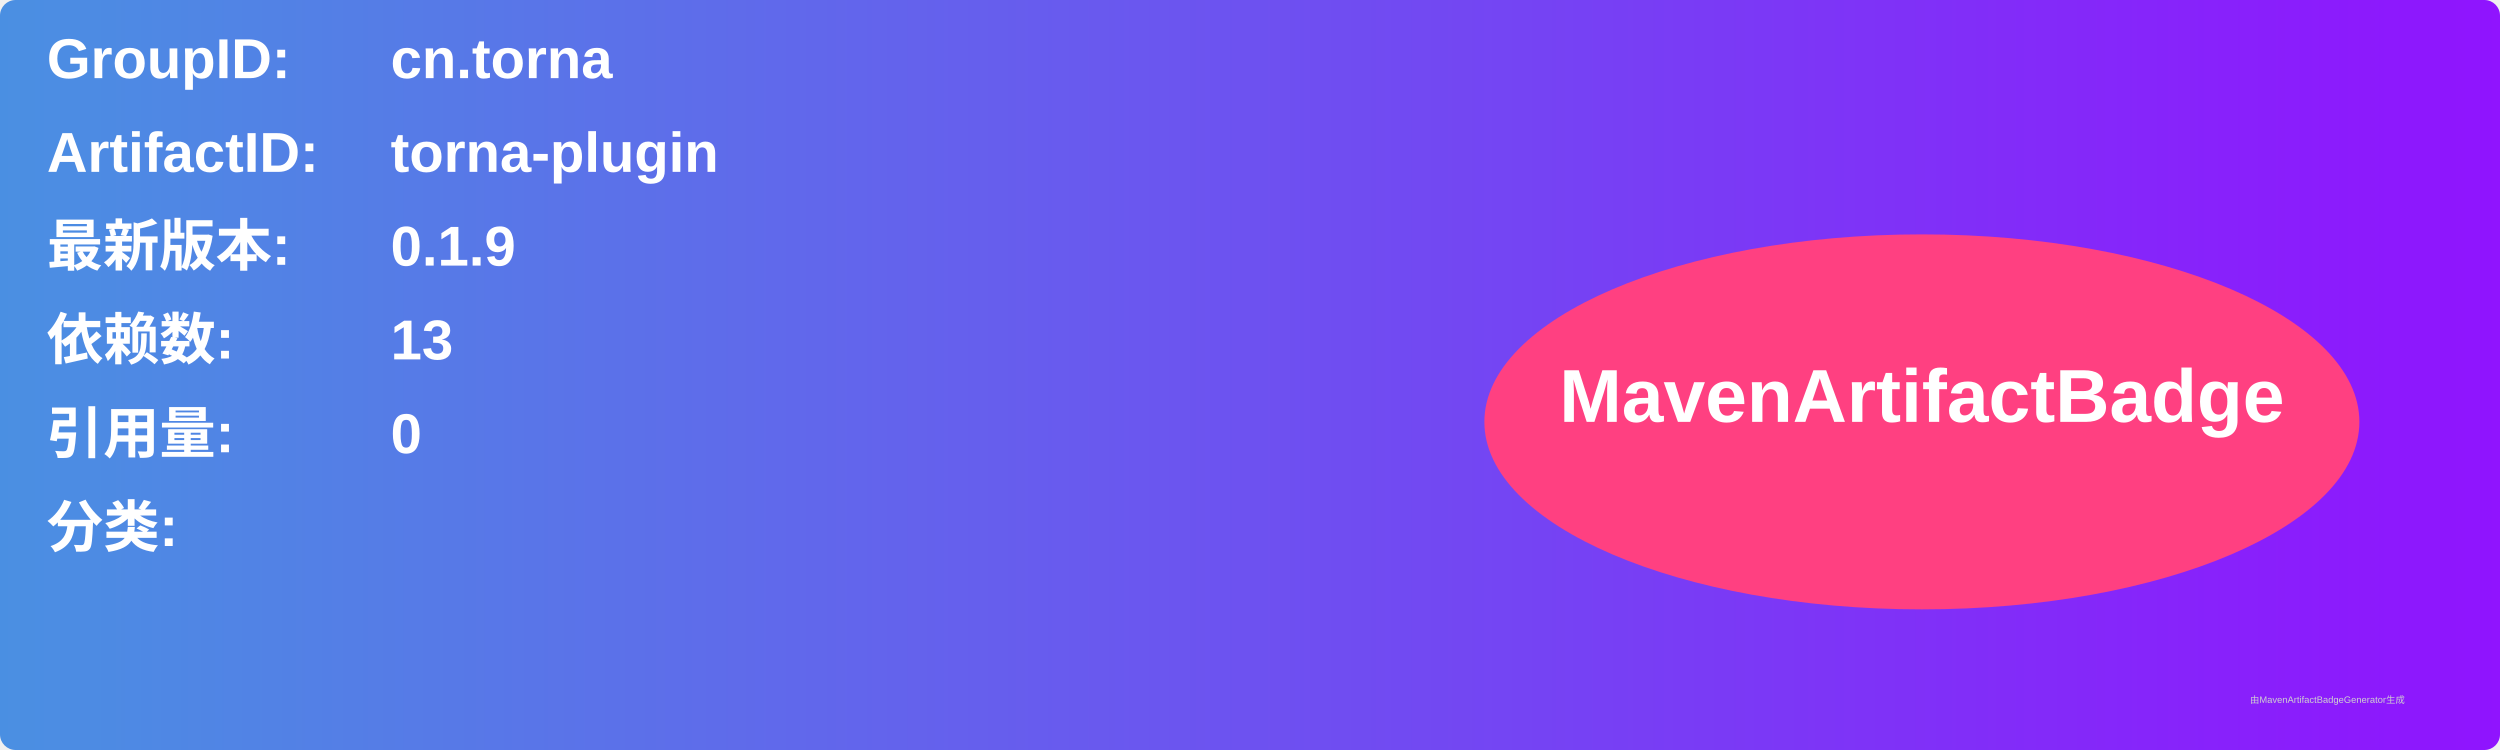
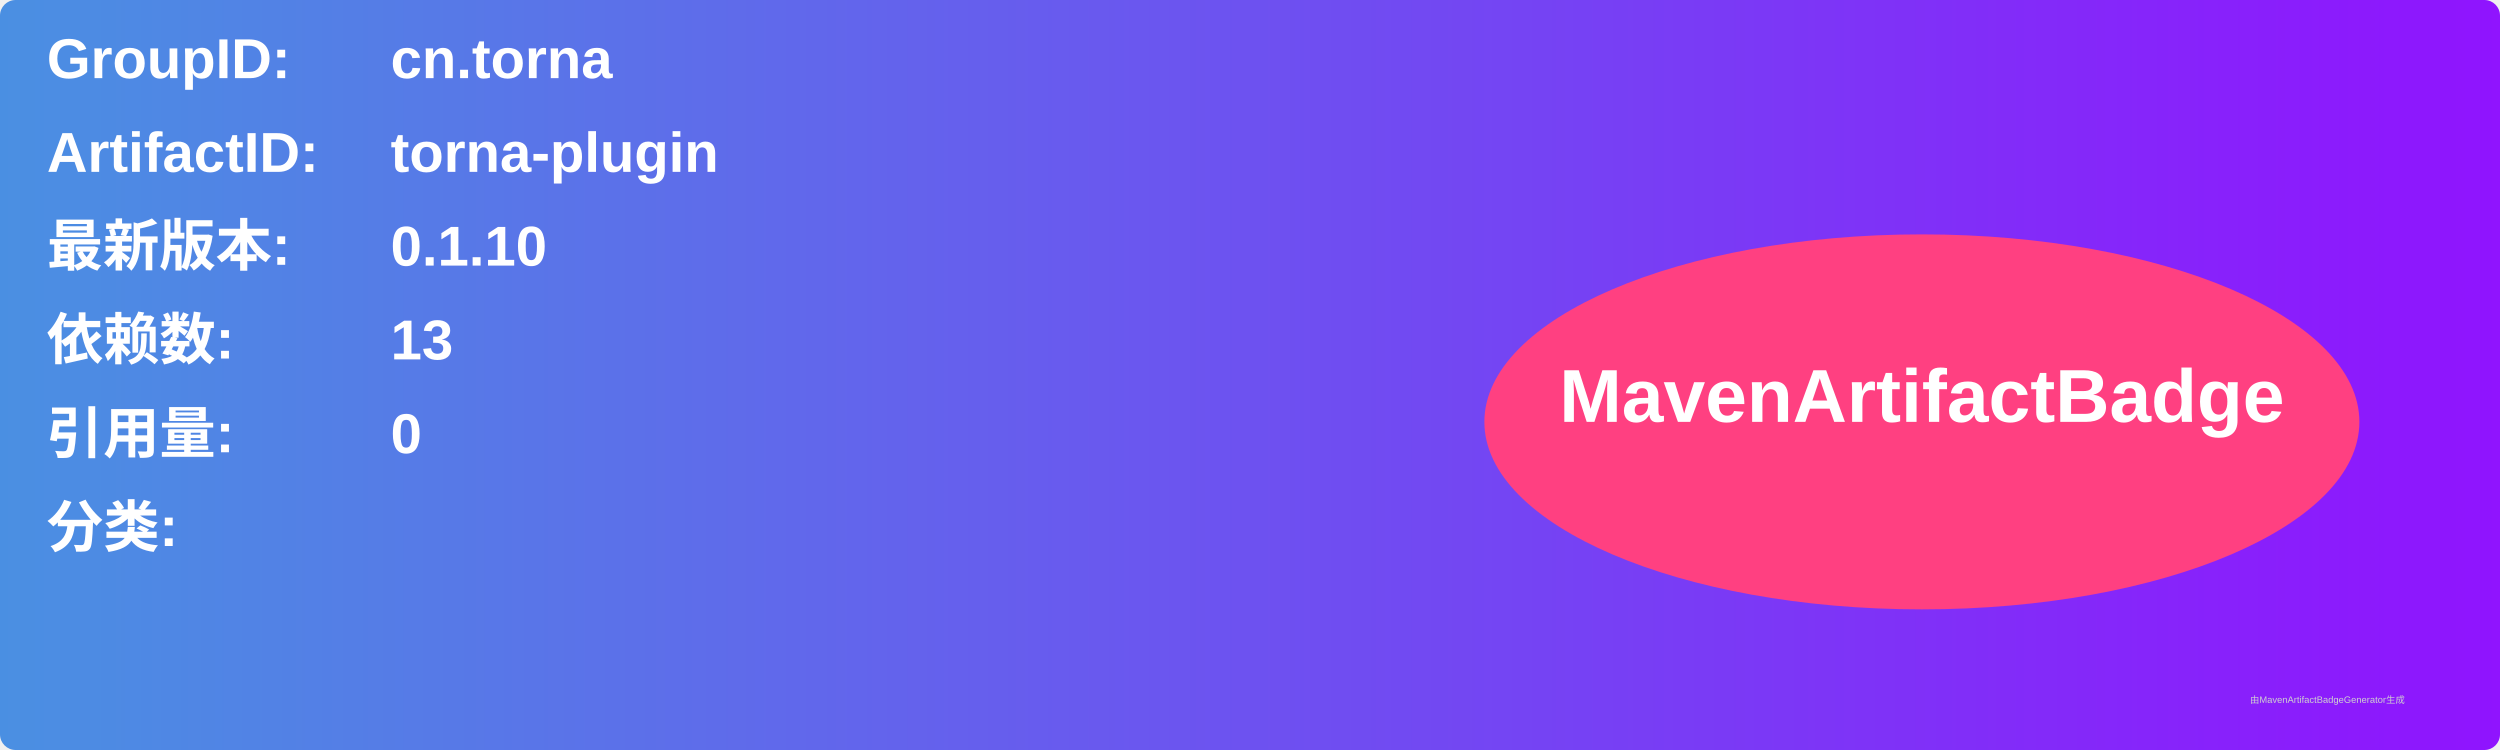
<svg xmlns="http://www.w3.org/2000/svg" width="800" height="240" viewBox="0 0 800 240">
  <linearGradient id="grad" x1="0%" y1="0%" x2="100%" y2="0%">
    <stop offset="0%" stop-color="#4a90e2" />
    <stop offset="100%" stop-color="#9013fe" />
  </linearGradient>
  <rect width="100%" height="100%" rx="5" ry="5" fill="url(#grad)" />
  <g transform="translate(15, 15)">
    <text x="0" y="10" font-family="Arial" font-size="18" fill="white" font-weight="bold" width="260">GroupID:</text>
    <text x="110" y="10" font-family="Arial" font-size="18" fill="white" font-weight="bold" width="460">cn.torna</text>
    <text x="0" y="40" font-family="Arial" font-size="18" fill="white" font-weight="bold" width="260">ArtifactID:</text>
    <text x="110" y="40" font-family="Arial" font-size="18" fill="white" font-weight="bold" width="460">torna-plugin</text>
    <text x="0" y="70" font-family="Arial" font-size="18" fill="white" font-weight="bold">最新版本:</text>
    <text x="110" y="70" font-family="Arial" font-size="18" fill="white" font-weight="bold">
-       <tspan font-weight="bold">0.1.9</tspan>
+       <tspan font-weight="bold">0.1.10</tspan>
    </text>
    <text x="0" y="100" font-family="Arial" font-size="18" fill="white" font-weight="bold">依赖数: </text>
    <text x="110" y="100" font-family="Arial" font-size="18" fill="white">
      <tspan font-weight="bold">13</tspan>
    </text>
    <text x="0" y="130" font-family="Arial" font-size="18" fill="white" font-weight="bold">引用量: </text>
    <text x="110" y="130" font-family="Arial" font-size="18" fill="white">
      <tspan font-weight="bold">0</tspan>
    </text>
    <text x="0" y="160" font-family="Arial" font-size="18" fill="white" font-weight="bold">分类:</text>
    <text x="10" y="190" font-family="Arial" font-size="10" fill="white">
      <tspan font-weight="bold" />
    </text>
    <ellipse cx="600" cy="120" rx="140" ry="60" fill="#ff4081" />
    <text x="600" y="120" text-anchor="middle" font-family="Arial" font-size="24" fill="white" font-weight="bold">MavenArtifactBadge</text>
  </g>
  <text x="720" y="225" font-family="Arial" font-size="3" fill="#d0d0d0">由MavenArtifactBadgeGenerator生成</text>
</svg>
